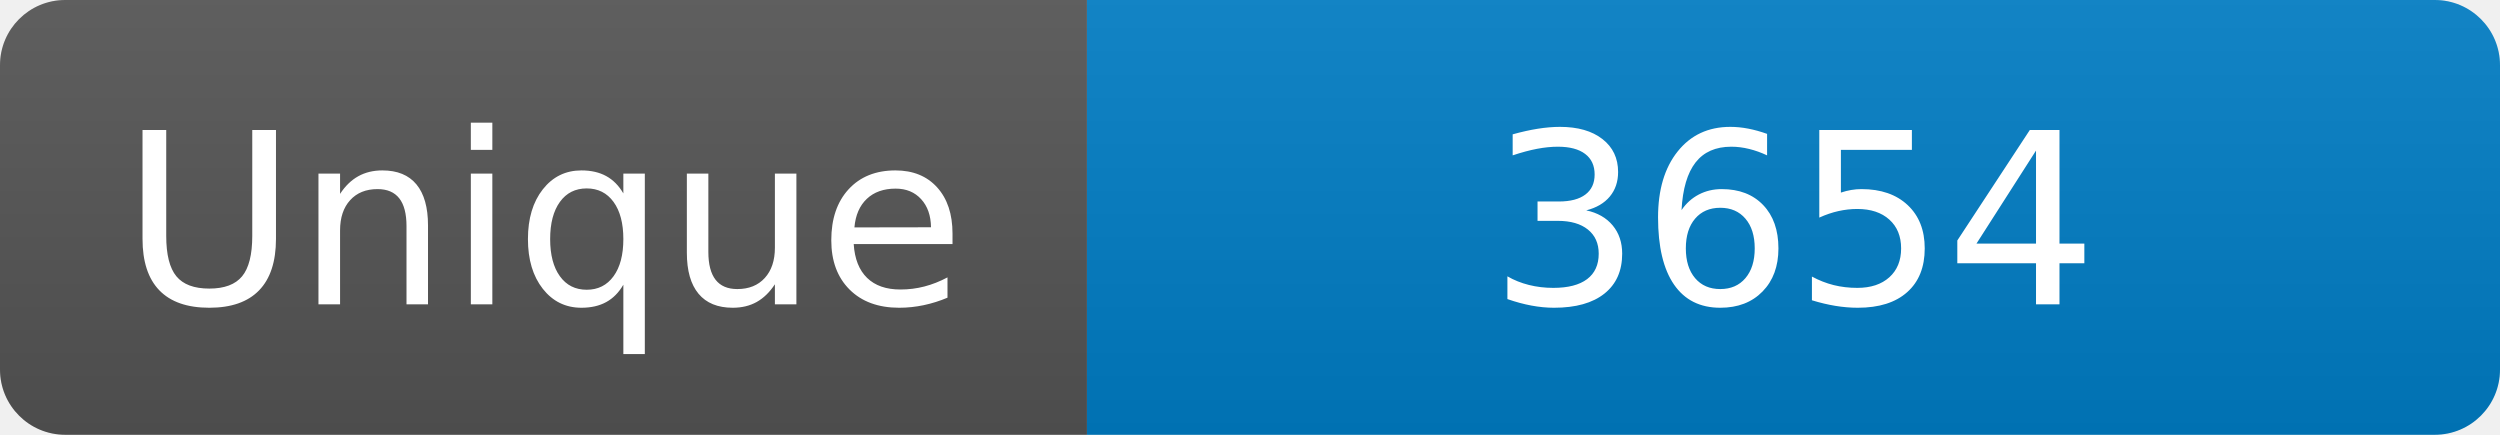
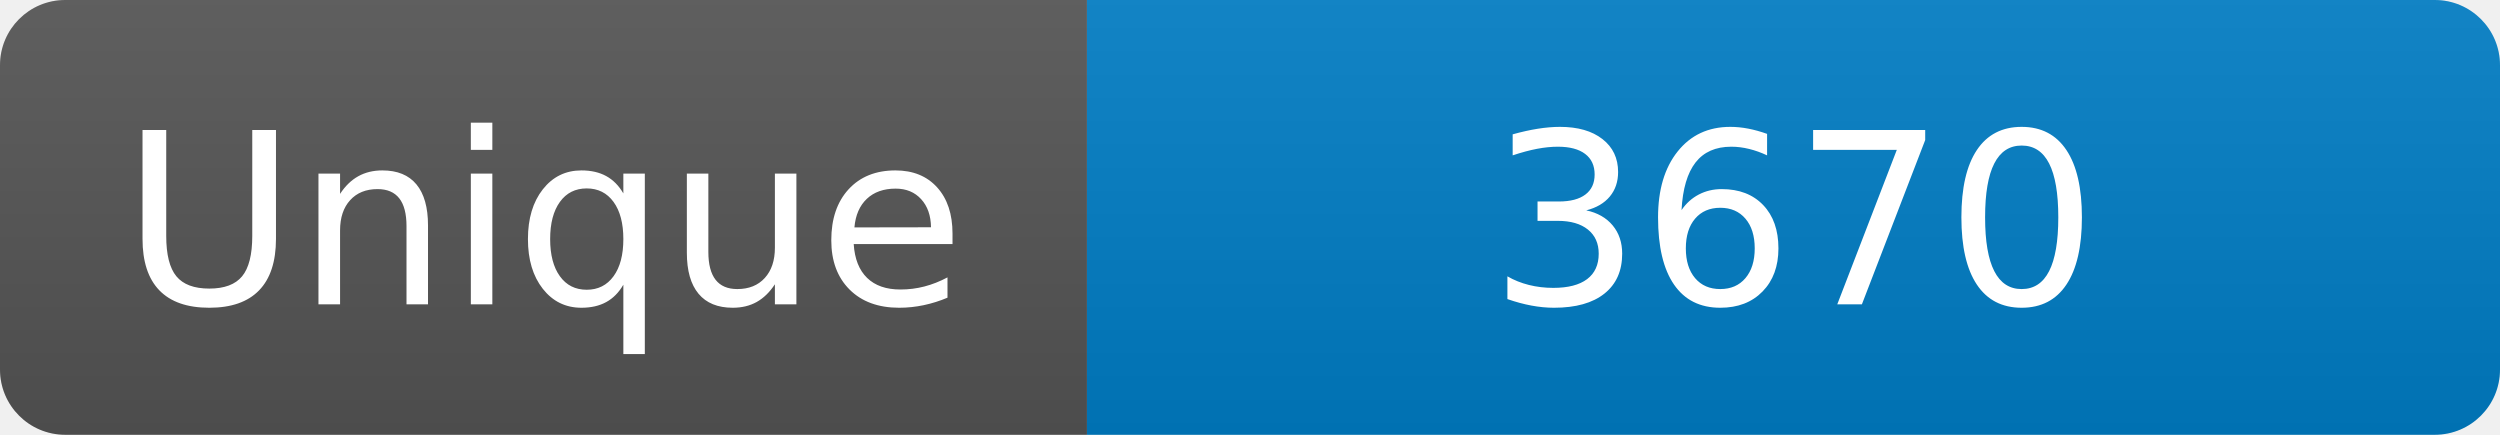
<svg xmlns="http://www.w3.org/2000/svg" width="115" height="20" role="img" aria-label="Maintained?: yes">
  <linearGradient id="s" x2="0" y2="100%">
    <stop offset="0" stop-color="#bbb" stop-opacity=".1" />
    <stop offset="1" stop-opacity=".1" />
  </linearGradient>
  <clipPath id="r">
    <rect width="115" height="20" rx="3" fill="#fff" />
  </clipPath>
  <g clip-path="url(#r)">
    <rect width="50" height="20" fill="#555" />
    <rect x="50" width="160" height="20" fill="#007ec6" />
    <rect width="115" height="20" fill="url(#s)" />
  </g>
  <g fill="#fff" text-anchor="middle" font-family="Verdana,Geneva,DejaVu Sans,sans-serif" font-size="110">
    <text x="250" y="140" transform="scale(.1)" fill="#fff">Unique</text>
-     <text x="825" y="140" transform="scale(.1)" fill="#fff">3654</text>
+     <text x="825" y="140" transform="scale(.1)" fill="#fff">3670</text>
  </g>
</svg>
